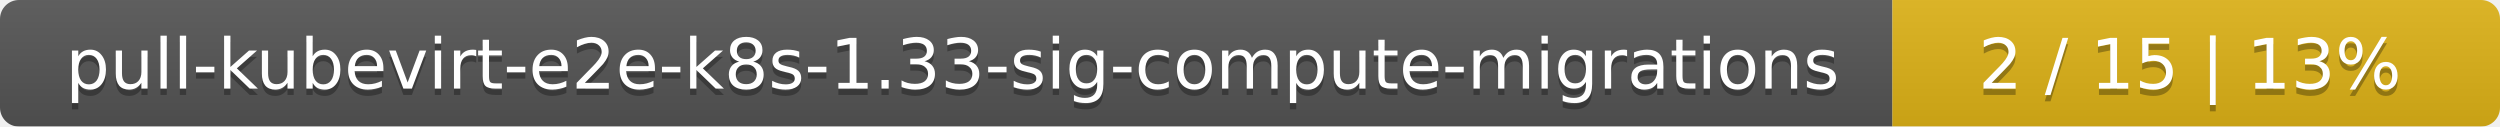
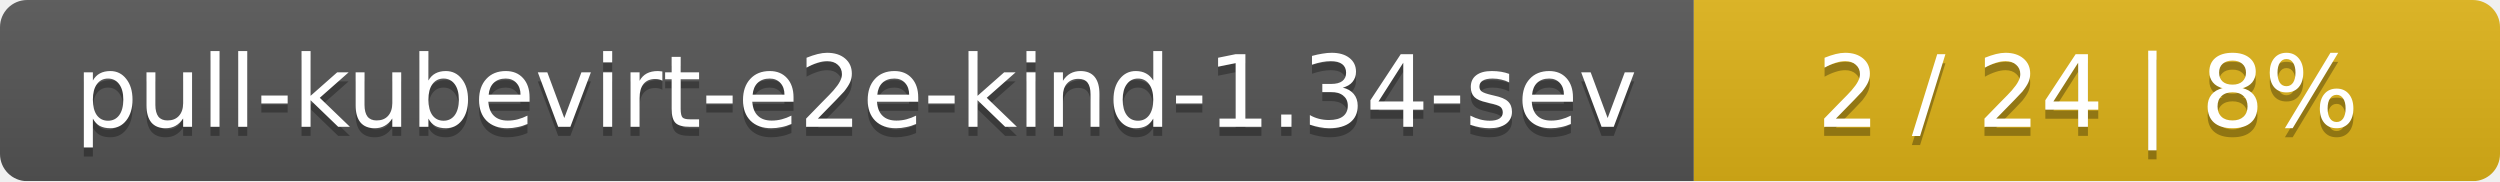
- <svg xmlns="http://www.w3.org/2000/svg" width="395" height="20">
+ <svg xmlns="http://www.w3.org/2000/svg" width="276" height="20">
  <linearGradient id="smooth" x2="0" y2="100%">
    <stop offset="0" stop-color="#bbb" stop-opacity=".1" />
    <stop offset="1" stop-opacity=".1" />
  </linearGradient>
  <mask id="round">
-     <rect width="395" height="20" rx="3" fill="#fff" />
+     <rect width="276" height="20" rx="3" fill="#fff" />
  </mask>
  <g mask="url(#round)">
-     <rect width="299" height="20" fill="#555" />
-     <rect x="299" width="96" height="20" fill="#dfb317" />
-     <rect width="395" height="20" fill="url(#smooth)" />
+     <rect width="187" height="20" fill="#555" />
+     <rect x="187" width="89" height="20" fill="#dfb317" />
+     <rect width="276" height="20" fill="url(#smooth)" />
  </g>
  <g fill="#fff" text-anchor="middle" font-family="DejaVu Sans,Verdana,Geneva,sans-serif" font-size="11">
-     <text x="150.5" y="15" fill="#010101" fill-opacity=".3">pull-kubevirt-e2e-k8s-1.33-sig-compute-migrations</text>
-     <text x="150.5" y="14">pull-kubevirt-e2e-k8s-1.33-sig-compute-migrations</text>
-     <text x="346" y="15" fill="#010101" fill-opacity=".3">2 / 15    |    13%</text>
-     <text x="346" y="14">2 / 15    |    13%</text>
+     <text x="94.5" y="15" fill="#010101" fill-opacity=".3">pull-kubevirt-e2e-kind-1.34-sev</text>
+     <text x="94.5" y="14">pull-kubevirt-e2e-kind-1.34-sev</text>
+     <text x="230.5" y="15" fill="#010101" fill-opacity=".3">2 / 24    |    8%</text>
+     <text x="230.5" y="14">2 / 24    |    8%</text>
  </g>
</svg>
